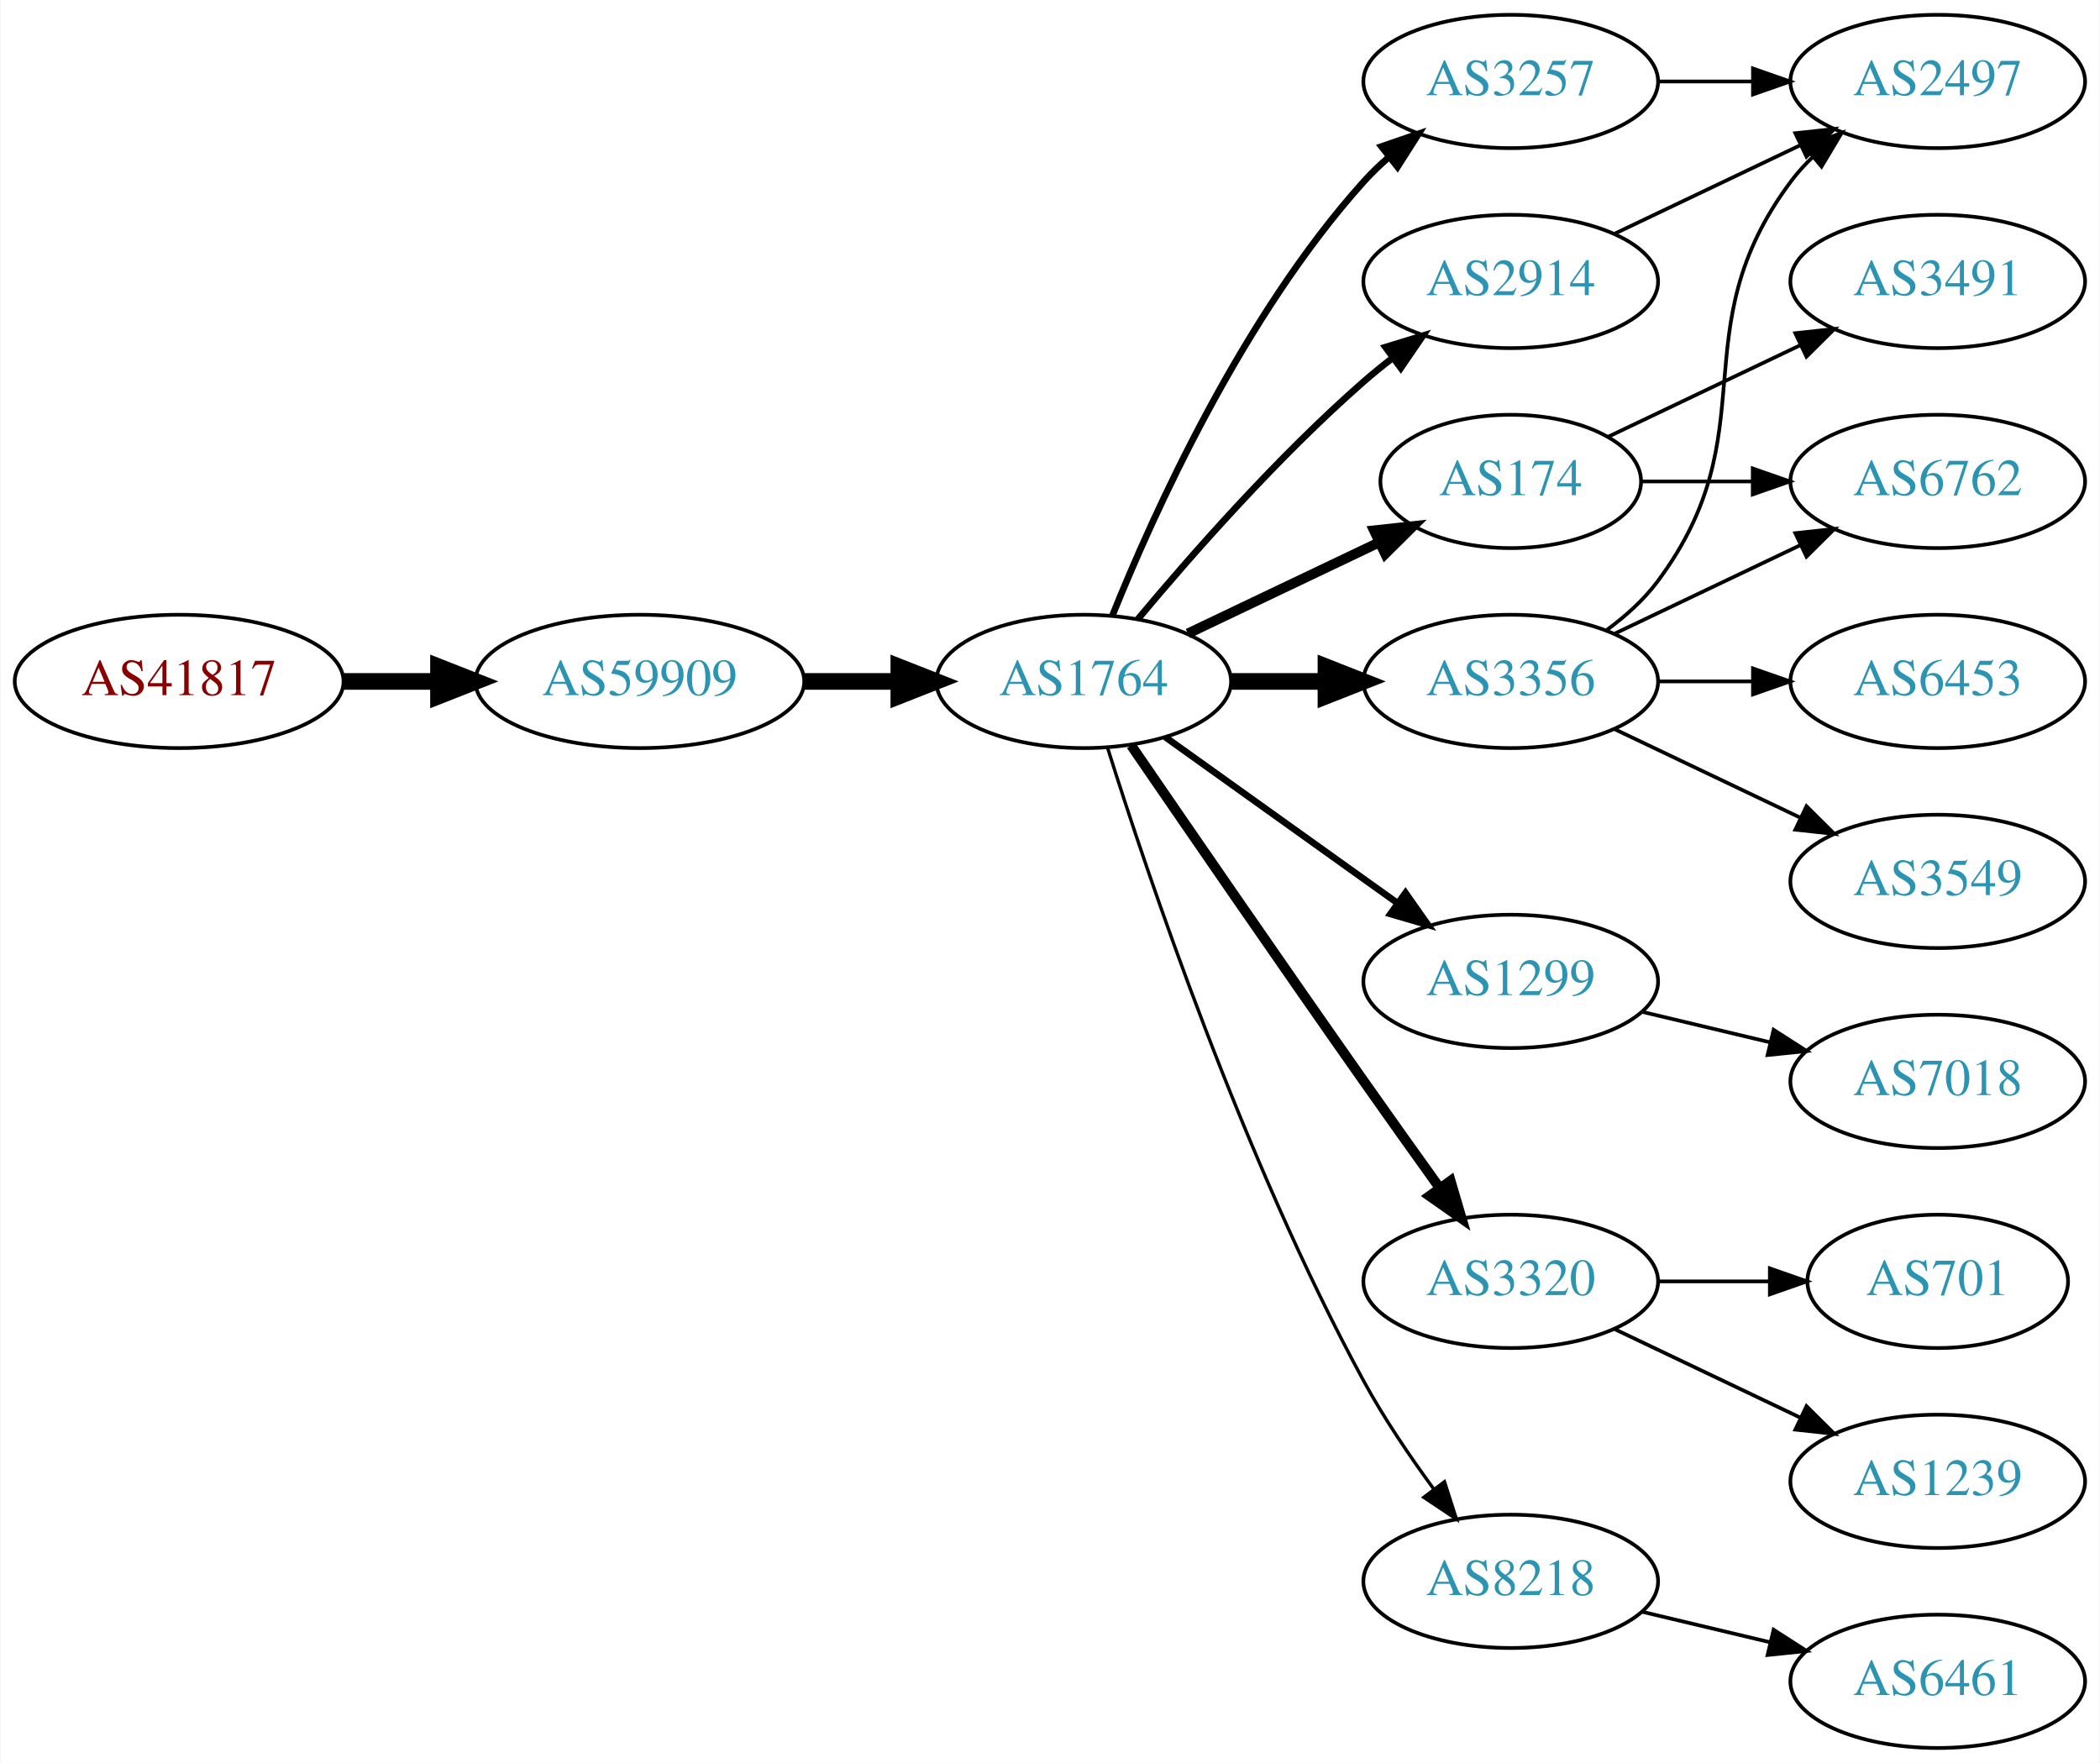
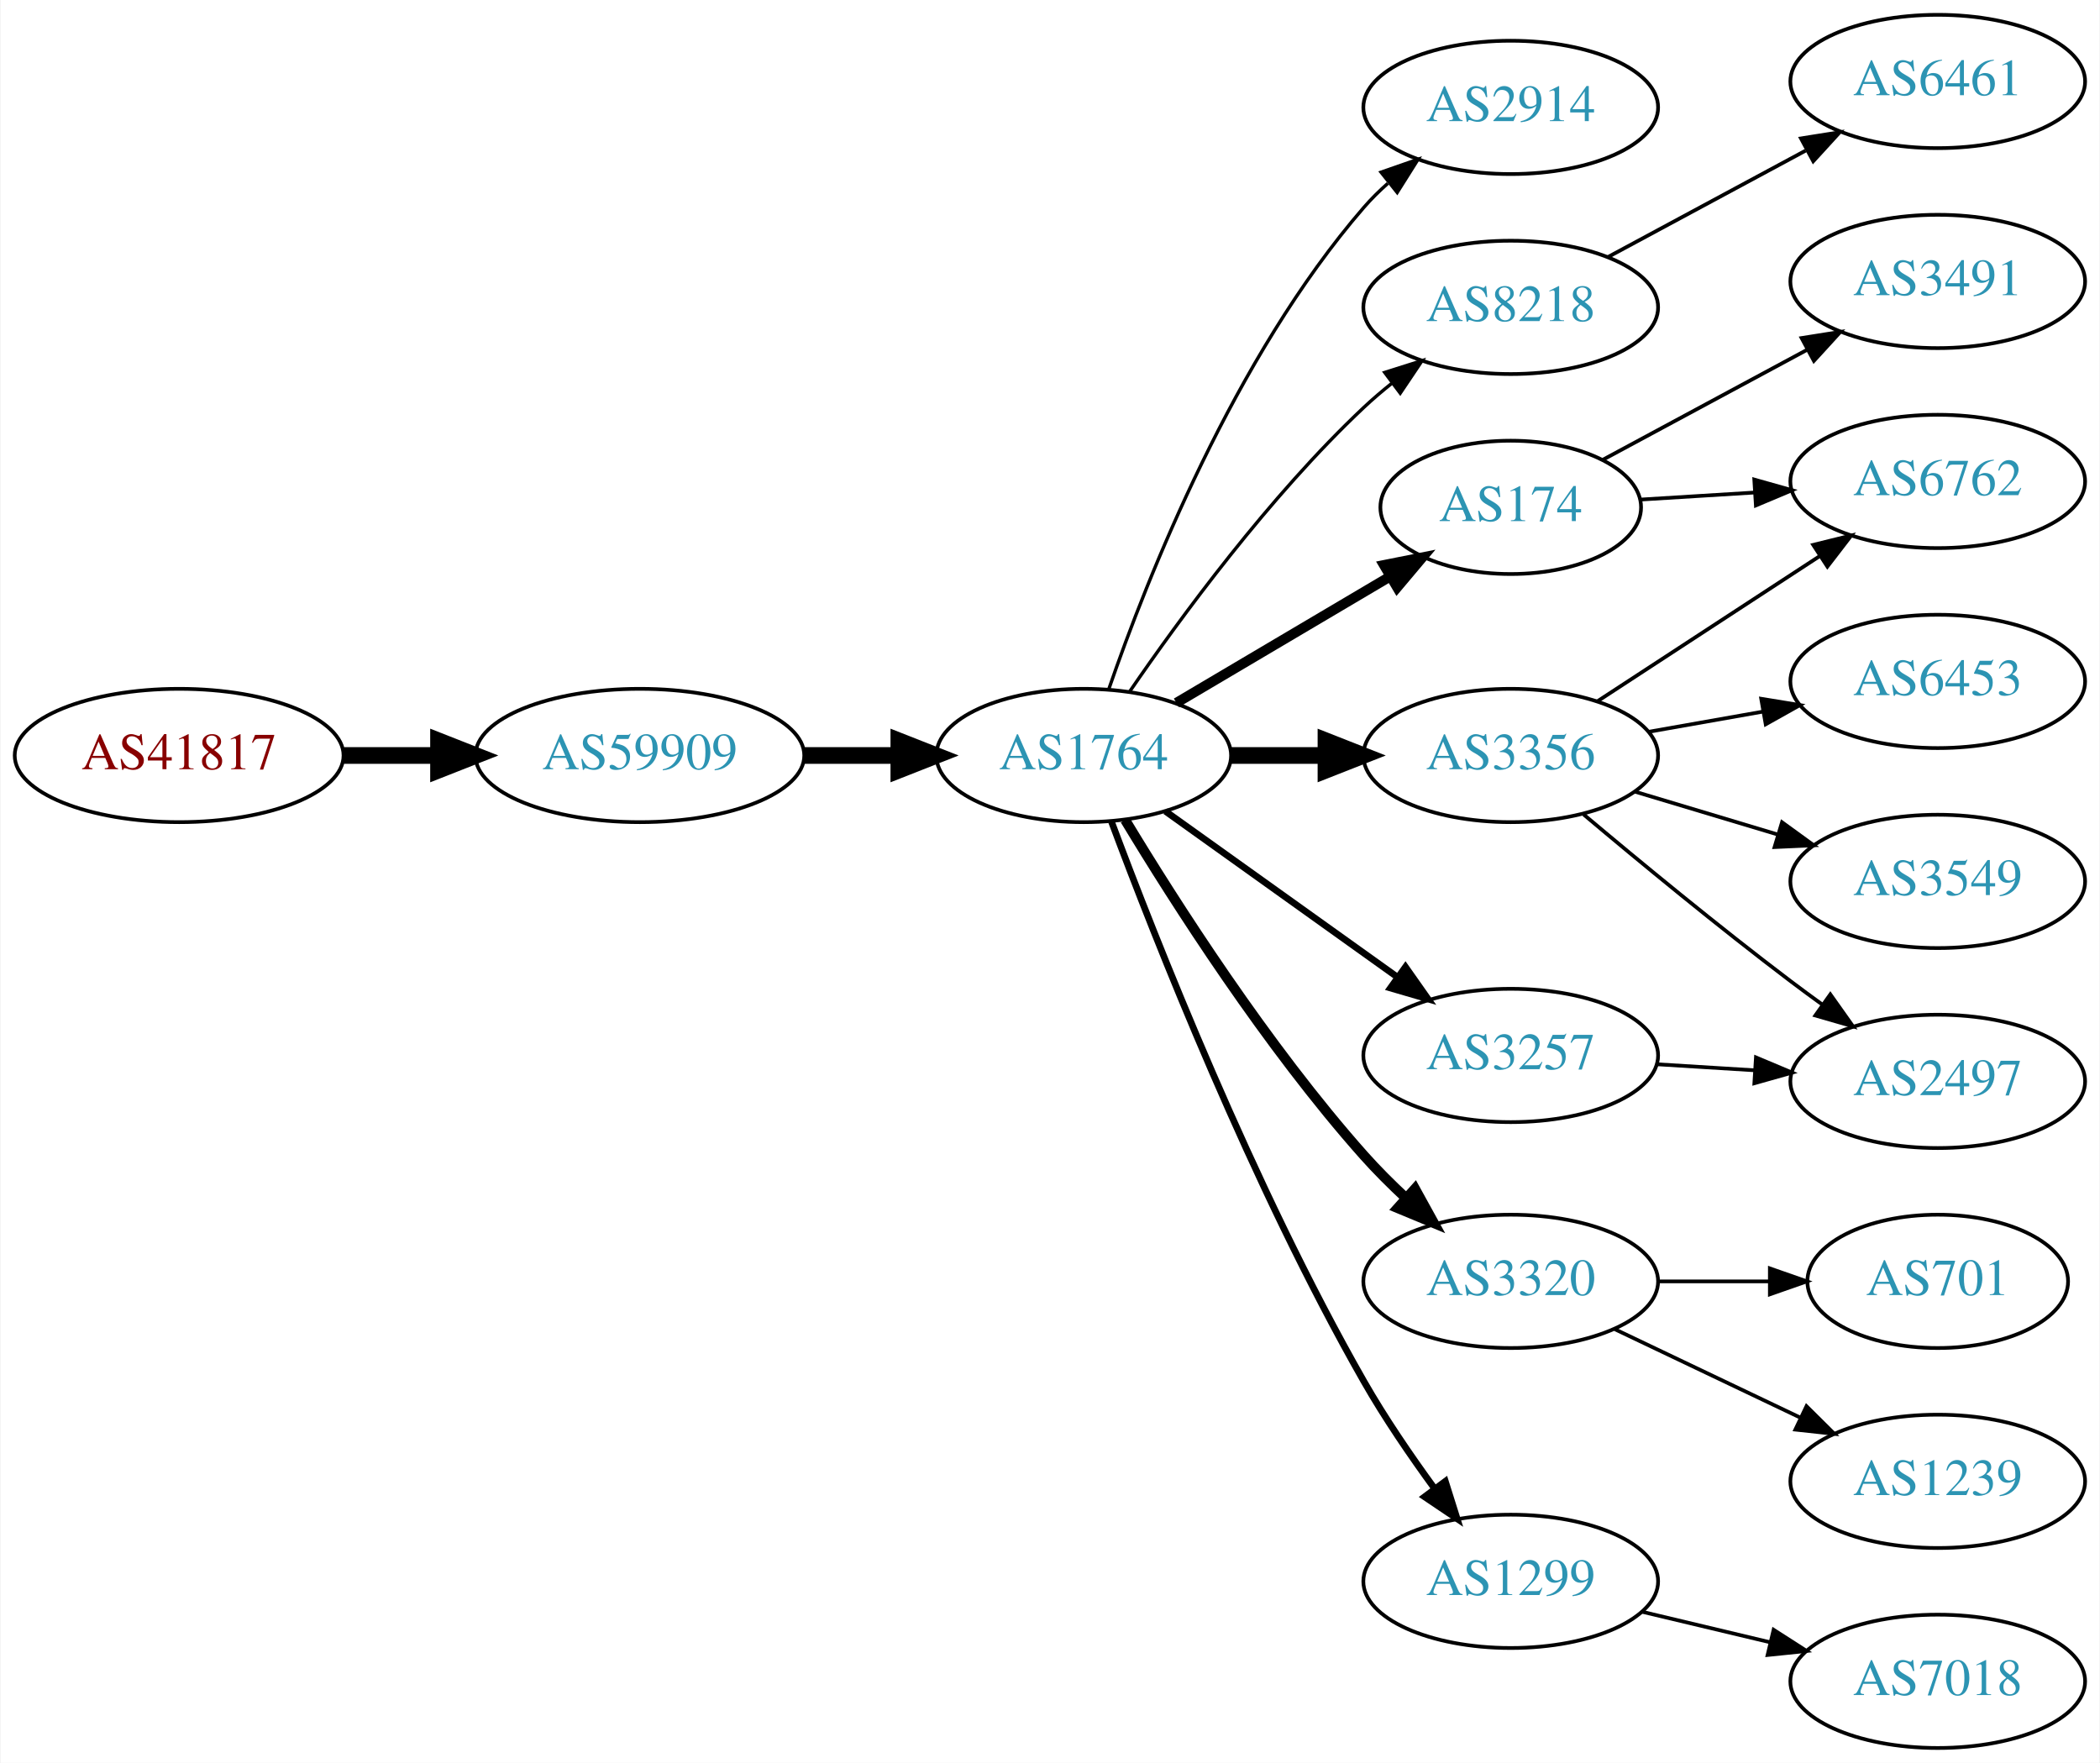
<svg xmlns="http://www.w3.org/2000/svg" xmlns:xlink="http://www.w3.org/1999/xlink" width="567pt" height="476pt" viewBox="0.00 0.00 566.66 476.00">
  <g id="graph0" class="graph" transform="scale(1 1) rotate(0) translate(4 472)">
    <polygon fill="white" stroke="none" points="-4,4 -4,-472 562.663,-472 562.663,4 -4,4" />
    <g id="node1" class="node">
      <g id="a_node1">
        <a xlink:href="/asn/41817" xlink:title="AS41817 ~ VFNK [AT]">
-           <ellipse fill="#ffffff" stroke="black" cx="44.196" cy="-288" rx="44.393" ry="18" />
-           <text text-anchor="middle" x="44.196" y="-284.3" font-family="Times,serif" font-size="14.00" fill="#880000">AS41817</text>
+           <ellipse fill="#ffffff" stroke="black" cx="44.196" cy="-268" rx="44.393" ry="18" />
+           <text text-anchor="middle" x="44.196" y="-264.3" font-family="Times,serif" font-size="14.00" fill="#880000">AS41817</text>
        </a>
      </g>
    </g>
    <g id="node2" class="node">
      <g id="a_node2">
        <a xlink:href="/asn/59909" xlink:title="AS59909 ~ Tele-Tec GmbH [AT]">
-           <ellipse fill="#ffffff" stroke="black" cx="168.588" cy="-288" rx="44.393" ry="18" />
-           <text text-anchor="middle" x="168.588" y="-284.3" font-family="Times,serif" font-size="14.00" fill="#2c94b3">AS59909</text>
+           <ellipse fill="#ffffff" stroke="black" cx="168.588" cy="-268" rx="44.393" ry="18" />
+           <text text-anchor="middle" x="168.588" y="-264.3" font-family="Times,serif" font-size="14.00" fill="#2c94b3">AS59909</text>
        </a>
      </g>
    </g>
    <g id="edge1" class="edge">
-       <path fill="none" stroke="black" stroke-width="4.5" d="M88.692,-288C96.898,-288 105.569,-288 114.041,-288" />
-       <polygon fill="black" stroke="black" stroke-width="4.5" points="114.233,-291.938 124.233,-288 114.233,-284.063 114.233,-291.938" />
+       <path fill="none" stroke="black" stroke-width="4.5" d="M88.692,-268C96.898,-268 105.569,-268 114.041,-268" />
+       <polygon fill="black" stroke="black" stroke-width="4.5" points="114.233,-271.938 124.233,-268 114.233,-264.063 114.233,-271.938" />
    </g>
    <g id="node3" class="node">
      <g id="a_node3">
        <a xlink:href="/asn/1764" xlink:title="AS1764 ~ NEXTLAYER-AS [AT]">
-           <ellipse fill="#ffffff" stroke="black" cx="288.431" cy="-288" rx="39.794" ry="18" />
-           <text text-anchor="middle" x="288.431" y="-284.3" font-family="Times,serif" font-size="14.00" fill="#2c94b3">AS1764</text>
+           <ellipse fill="#ffffff" stroke="black" cx="288.431" cy="-268" rx="39.794" ry="18" />
+           <text text-anchor="middle" x="288.431" y="-264.3" font-family="Times,serif" font-size="14.00" fill="#2c94b3">AS1764</text>
        </a>
      </g>
    </g>
    <g id="edge2" class="edge">
-       <path fill="none" stroke="black" stroke-width="4.5" d="M212.799,-288C221.112,-288 229.875,-288 238.357,-288" />
-       <polygon fill="black" stroke="black" stroke-width="4.5" points="238.516,-291.938 248.516,-288 238.516,-284.063 238.516,-291.938" />
+       <path fill="none" stroke="black" stroke-width="4.5" d="M212.799,-268C221.112,-268 229.875,-268 238.357,-268" />
+       <polygon fill="black" stroke="black" stroke-width="4.5" points="238.516,-271.938 248.516,-268 238.516,-264.063 238.516,-271.938" />
    </g>
    <g id="node4" class="node">
      <g id="a_node4">
        <a xlink:href="/asn/2914" xlink:title="AS2914 ~ NTT America, Inc. [US]">
-           <ellipse fill="#ffffff" stroke="black" cx="403.724" cy="-396" rx="39.794" ry="18" />
-           <text text-anchor="middle" x="403.724" y="-392.3" font-family="Times,serif" font-size="14.00" fill="#2c94b3">AS2914</text>
+           <ellipse fill="#ffffff" stroke="black" cx="403.724" cy="-443" rx="39.794" ry="18" />
+           <text text-anchor="middle" x="403.724" y="-439.3" font-family="Times,serif" font-size="14.00" fill="#2c94b3">AS2914</text>
        </a>
      </g>
    </g>
    <g id="edge3" class="edge">
-       <path fill="none" stroke="black" stroke-width="1.8" d="M303.061,-304.817C317.343,-321.929 340.89,-348.745 364.077,-369 366.543,-371.154 369.182,-373.294 371.879,-375.372" />
-       <polygon fill="black" stroke="black" stroke-width="1.8" points="369.904,-378.264 380.033,-381.37 374.052,-372.625 369.904,-378.264" />
+       <path fill="none" stroke="black" stroke-width="0.9" d="M295.259,-286.072C305.501,-315.751 329.022,-375.55 364.077,-416 366.037,-418.261 368.225,-420.428 370.537,-422.48" />
+       <polygon fill="black" stroke="black" stroke-width="0.9" points="368.714,-425.502 378.718,-428.99 373.072,-420.024 368.714,-425.502" />
    </g>
    <g id="node5" class="node">
      <g id="a_node5">
-         <a xlink:href="/asn/1299" xlink:title="AS1299 ~ Telia Carrier [EU]">
-           <ellipse fill="#ffffff" stroke="black" cx="403.724" cy="-207" rx="39.794" ry="18" />
-           <text text-anchor="middle" x="403.724" y="-203.3" font-family="Times,serif" font-size="14.00" fill="#2c94b3">AS1299</text>
+         <a xlink:href="/asn/8218" xlink:title="AS8218 ~ legacy Neotelecoms [FR]">
+           <ellipse fill="#ffffff" stroke="black" cx="403.724" cy="-389" rx="39.794" ry="18" />
+           <text text-anchor="middle" x="403.724" y="-385.3" font-family="Times,serif" font-size="14.00" fill="#2c94b3">AS8218</text>
        </a>
      </g>
    </g>
    <g id="edge4" class="edge">
-       <path fill="none" stroke="black" stroke-width="1.8" d="M310.475,-272.954C328.089,-260.361 353.428,-242.245 373.094,-228.184" />
-       <polygon fill="black" stroke="black" stroke-width="1.8" points="375.309,-230.903 381.408,-222.24 371.238,-225.209 375.309,-230.903" />
+       <path fill="none" stroke="black" stroke-width="0.9" d="M300.788,-285.183C314.396,-305.028 338.574,-338.015 364.077,-362 366.462,-364.243 369.045,-366.444 371.706,-368.562" />
+       <polygon fill="black" stroke="black" stroke-width="0.9" points="369.701,-371.433 379.804,-374.623 373.896,-365.829 369.701,-371.433" />
    </g>
    <g id="node6" class="node">
      <g id="a_node6">
-         <a xlink:href="/asn/3257" xlink:title="AS3257 ~ GTT [DE]">
-           <ellipse fill="#ffffff" stroke="black" cx="403.724" cy="-450" rx="39.794" ry="18" />
-           <text text-anchor="middle" x="403.724" y="-446.3" font-family="Times,serif" font-size="14.00" fill="#2c94b3">AS3257</text>
+         <a xlink:href="/asn/174" xlink:title="AS174 ~ Cogent Communications [US]">
+           <ellipse fill="#ffffff" stroke="black" cx="403.724" cy="-335" rx="35.194" ry="18" />
+           <text text-anchor="middle" x="403.724" y="-331.3" font-family="Times,serif" font-size="14.00" fill="#2c94b3">AS174</text>
        </a>
      </g>
    </g>
    <g id="edge5" class="edge">
-       <path fill="none" stroke="black" stroke-width="1.8" d="M296.179,-305.787C307.23,-333.243 331.283,-386.578 364.077,-423 366.08,-425.224 368.298,-427.363 370.631,-429.397" />
-       <polygon fill="black" stroke="black" stroke-width="1.8" points="368.829,-432.433 378.85,-435.873 373.161,-426.935 368.829,-432.433" />
+       <path fill="none" stroke="black" stroke-width="2.7" d="M313.457,-282.209C330.161,-292.088 352.606,-305.361 370.811,-316.127" />
+       <polygon fill="black" stroke="black" stroke-width="2.7" points="369.502,-319.419 379.891,-321.497 373.065,-313.394 369.502,-319.419" />
    </g>
    <g id="node7" class="node">
      <g id="a_node7">
        <a xlink:href="/asn/3320" xlink:title="AS3320 ~ DTAG [DE]">
          <ellipse fill="#ffffff" stroke="black" cx="403.724" cy="-126" rx="39.794" ry="18" />
          <text text-anchor="middle" x="403.724" y="-122.3" font-family="Times,serif" font-size="14.00" fill="#2c94b3">AS3320</text>
        </a>
      </g>
    </g>
    <g id="edge6" class="edge">
-       <path fill="none" stroke="black" stroke-width="2.7" d="M301.238,-270.731C315.881,-249.358 341.655,-211.88 364.077,-180 370.712,-170.567 378.062,-160.261 384.556,-151.205" />
-       <polygon fill="black" stroke="black" stroke-width="2.7" points="387.477,-153.138 390.468,-142.974 381.792,-149.054 387.477,-153.138" />
+       <path fill="none" stroke="black" stroke-width="2.7" d="M299.618,-250.594C312.993,-228.425 337.869,-189.461 364.077,-160 367.552,-156.094 371.457,-152.198 375.413,-148.511" />
+       <polygon fill="black" stroke="black" stroke-width="2.7" points="377.871,-151.008 382.987,-141.731 373.202,-145.793 377.871,-151.008" />
    </g>
    <g id="node8" class="node">
      <g id="a_node8">
-         <a xlink:href="/asn/3356" xlink:title="AS3356 ~ Level 3 Parent, LLC [US]">
-           <ellipse fill="#ffffff" stroke="black" cx="403.724" cy="-288" rx="39.794" ry="18" />
-           <text text-anchor="middle" x="403.724" y="-284.3" font-family="Times,serif" font-size="14.00" fill="#2c94b3">AS3356</text>
+         <a xlink:href="/asn/3257" xlink:title="AS3257 ~ GTT [DE]">
+           <ellipse fill="#ffffff" stroke="black" cx="403.724" cy="-187" rx="39.794" ry="18" />
+           <text text-anchor="middle" x="403.724" y="-183.3" font-family="Times,serif" font-size="14.00" fill="#2c94b3">AS3257</text>
        </a>
      </g>
    </g>
    <g id="edge7" class="edge">
-       <path fill="none" stroke="black" stroke-width="4.5" d="M328.103,-288C336.306,-288 345.07,-288 353.602,-288" />
-       <polygon fill="black" stroke="black" stroke-width="4.5" points="353.841,-291.938 363.841,-288 353.841,-284.063 353.841,-291.938" />
+       <path fill="none" stroke="black" stroke-width="1.8" d="M310.475,-252.954C328.089,-240.361 353.428,-222.245 373.094,-208.184" />
+       <polygon fill="black" stroke="black" stroke-width="1.8" points="375.309,-210.903 381.408,-202.24 371.238,-205.209 375.309,-210.903" />
    </g>
    <g id="node9" class="node">
      <g id="a_node9">
-         <a xlink:href="/asn/8218" xlink:title="AS8218 ~ legacy Neotelecoms [FR]">
-           <ellipse fill="#ffffff" stroke="black" cx="403.724" cy="-45" rx="39.794" ry="18" />
-           <text text-anchor="middle" x="403.724" y="-41.3" font-family="Times,serif" font-size="14.00" fill="#2c94b3">AS8218</text>
+         <a xlink:href="/asn/3356" xlink:title="AS3356 ~ Level 3 Parent, LLC [US]">
+           <ellipse fill="#ffffff" stroke="black" cx="403.724" cy="-268" rx="39.794" ry="18" />
+           <text text-anchor="middle" x="403.724" y="-264.3" font-family="Times,serif" font-size="14.00" fill="#2c94b3">AS3356</text>
        </a>
      </g>
    </g>
    <g id="edge8" class="edge">
-       <path fill="none" stroke="black" stroke-width="0.9" d="M294.852,-270.159C305.623,-235.854 331.514,-158.797 364.077,-99 369.509,-89.026 376.483,-78.731 383.009,-69.84" />
-       <polygon fill="black" stroke="black" stroke-width="0.9" points="385.842,-71.895 389.062,-61.802 380.251,-67.684 385.842,-71.895" />
+       <path fill="none" stroke="black" stroke-width="4.5" d="M328.103,-268C336.306,-268 345.07,-268 353.602,-268" />
+       <polygon fill="black" stroke="black" stroke-width="4.5" points="353.841,-271.938 363.841,-268 353.841,-264.063 353.841,-271.938" />
    </g>
    <g id="node10" class="node">
      <g id="a_node10">
-         <a xlink:href="/asn/174" xlink:title="AS174 ~ Cogent Communications [US]">
-           <ellipse fill="#ffffff" stroke="black" cx="403.724" cy="-342" rx="35.194" ry="18" />
-           <text text-anchor="middle" x="403.724" y="-338.3" font-family="Times,serif" font-size="14.00" fill="#2c94b3">AS174</text>
+         <a xlink:href="/asn/1299" xlink:title="AS1299 ~ Telia Carrier [EU]">
+           <ellipse fill="#ffffff" stroke="black" cx="403.724" cy="-45" rx="39.794" ry="18" />
+           <text text-anchor="middle" x="403.724" y="-41.3" font-family="Times,serif" font-size="14.00" fill="#2c94b3">AS1299</text>
        </a>
      </g>
    </g>
    <g id="edge9" class="edge">
-       <path fill="none" stroke="black" stroke-width="2.7" d="M316.567,-300.934C331.999,-308.29 351.485,-317.577 368.02,-325.459" />
-       <polygon fill="black" stroke="black" stroke-width="2.7" points="366.828,-328.768 377.361,-329.911 369.84,-322.449 366.828,-328.768" />
-     </g>
-     <g id="node14" class="node">
-       <g id="a_node14">
-         <a xlink:href="/asn/2497" xlink:title="AS2497 ~ Internet Initiative Japan Inc. [JP]">
-           <ellipse fill="#ffffff" stroke="black" cx="519.017" cy="-450" rx="39.794" ry="18" />
-           <text text-anchor="middle" x="519.017" y="-446.3" font-family="Times,serif" font-size="14.00" fill="#2c94b3">AS2497</text>
-         </a>
-       </g>
-     </g>
-     <g id="edge18" class="edge">
-       <path fill="none" stroke="black" d="M431.86,-408.934C446.854,-416.081 465.675,-425.052 481.898,-432.785" />
-       <polygon fill="black" stroke="black" points="480.569,-436.028 491.102,-437.171 483.581,-429.709 480.569,-436.028" />
+       <path fill="none" stroke="black" stroke-width="1.8" d="M295.92,-250.151C307.664,-218.675 334.032,-151.652 364.077,-99 369.706,-89.136 376.726,-78.867 383.233,-69.965" />
+       <polygon fill="black" stroke="black" stroke-width="1.8" points="386.071,-72.013 389.252,-61.907 380.463,-67.824 386.071,-72.013" />
    </g>
    <g id="node11" class="node">
      <g id="a_node11">
-         <a xlink:href="/asn/7018" xlink:title="AS7018 ~ AT&amp;T Services, Inc. [US]">
-           <ellipse fill="#ffffff" stroke="black" cx="519.017" cy="-180" rx="39.794" ry="18" />
-           <text text-anchor="middle" x="519.017" y="-176.3" font-family="Times,serif" font-size="14.00" fill="#2c94b3">AS7018</text>
+         <a xlink:href="/asn/6461" xlink:title="AS6461 ~ Zayo Bandwidth [US]">
+           <ellipse fill="#ffffff" stroke="black" cx="519.017" cy="-450" rx="39.794" ry="18" />
+           <text text-anchor="middle" x="519.017" y="-446.3" font-family="Times,serif" font-size="14.00" fill="#2c94b3">AS6461</text>
        </a>
      </g>
    </g>
    <g id="edge10" class="edge">
-       <path fill="none" stroke="black" d="M439.331,-198.752C450.202,-196.162 462.357,-193.265 473.799,-190.538" />
-       <polygon fill="black" stroke="black" points="474.705,-193.92 483.621,-188.197 473.082,-187.111 474.705,-193.92" />
-     </g>
-     <g id="edge21" class="edge">
-       <path fill="none" stroke="black" d="M443.396,-450C451.599,-450 460.363,-450 468.895,-450" />
-       <polygon fill="black" stroke="black" points="469.134,-453.5 479.134,-450 469.134,-446.5 469.134,-453.5" />
+       <path fill="none" stroke="black" d="M429.867,-402.538C445.598,-411.008 466.082,-422.037 483.344,-431.331" />
+       <polygon fill="black" stroke="black" points="482.088,-434.63 492.552,-436.289 485.406,-428.467 482.088,-434.63" />
+     </g>
+     <g id="node12" class="node">
+       <g id="a_node12">
+         <a xlink:href="/asn/3491" xlink:title="AS3491 ~ PCCW Global, Inc. [US]">
+           <ellipse fill="#ffffff" stroke="black" cx="519.017" cy="-396" rx="39.794" ry="18" />
+           <text text-anchor="middle" x="519.017" y="-392.3" font-family="Times,serif" font-size="14.00" fill="#2c94b3">AS3491</text>
+         </a>
+       </g>
+     </g>
+     <g id="edge11" class="edge">
+       <path fill="none" stroke="black" d="M428.474,-347.788C444.497,-356.415 465.895,-367.936 483.755,-377.553" />
+       <polygon fill="black" stroke="black" points="482.261,-380.723 492.725,-382.382 485.579,-374.56 482.261,-380.723" />
+     </g>
+     <g id="node13" class="node">
+       <g id="a_node13">
+         <a xlink:href="/asn/6762" xlink:title="AS6762 ~ TELECOM ITALIA SPARKLE S.p.A. [IT]">
+           <ellipse fill="#ffffff" stroke="black" cx="519.017" cy="-342" rx="39.794" ry="18" />
+           <text text-anchor="middle" x="519.017" y="-338.3" font-family="Times,serif" font-size="14.00" fill="#2c94b3">AS6762</text>
+         </a>
+       </g>
+     </g>
+     <g id="edge12" class="edge">
+       <path fill="none" stroke="black" d="M438.715,-337.1C448.394,-337.698 459.13,-338.362 469.495,-339.002" />
+       <polygon fill="black" stroke="black" points="469.486,-342.508 479.683,-339.631 469.918,-335.521 469.486,-342.508" />
    </g>
    <g id="node17" class="node">
      <g id="a_node17">
+         <a xlink:href="/asn/701" xlink:title="AS701 ~ UUNET [US]">
+           <ellipse fill="#ffffff" stroke="black" cx="519.017" cy="-126" rx="35.194" ry="18" />
+           <text text-anchor="middle" x="519.017" y="-122.3" font-family="Times,serif" font-size="14.00" fill="#2c94b3">AS701</text>
+         </a>
+       </g>
+     </g>
+     <g id="edge17" class="edge">
+       <path fill="none" stroke="black" d="M443.396,-126C453.101,-126 463.592,-126 473.555,-126" />
+       <polygon fill="black" stroke="black" points="473.691,-129.5 483.691,-126 473.691,-122.5 473.691,-129.5" />
+     </g>
+     <g id="node18" class="node">
+       <g id="a_node18">
        <a xlink:href="/asn/1239" xlink:title="AS1239 ~ Sprint [US]">
          <ellipse fill="#ffffff" stroke="black" cx="519.017" cy="-72" rx="39.794" ry="18" />
          <text text-anchor="middle" x="519.017" y="-68.3" font-family="Times,serif" font-size="14.00" fill="#2c94b3">AS1239</text>
        </a>
      </g>
    </g>
-     <g id="edge16" class="edge">
+     <g id="edge18" class="edge">
      <path fill="none" stroke="black" d="M431.86,-113.066C446.854,-105.919 465.675,-96.948 481.898,-89.215" />
      <polygon fill="black" stroke="black" points="483.581,-92.291 491.102,-84.829 480.569,-85.972 483.581,-92.291" />
    </g>
-     <g id="node18" class="node">
-       <g id="a_node18">
-         <a xlink:href="/asn/701" xlink:title="AS701 ~ UUNET [US]">
-           <ellipse fill="#ffffff" stroke="black" cx="519.017" cy="-126" rx="35.194" ry="18" />
-           <text text-anchor="middle" x="519.017" y="-122.3" font-family="Times,serif" font-size="14.00" fill="#2c94b3">AS701</text>
-         </a>
-       </g>
-     </g>
-     <g id="edge17" class="edge">
-       <path fill="none" stroke="black" d="M443.396,-126C453.101,-126 463.592,-126 473.555,-126" />
-       <polygon fill="black" stroke="black" points="473.691,-129.5 483.691,-126 473.691,-122.5 473.691,-129.5" />
-     </g>
-     <g id="node12" class="node">
-       <g id="a_node12">
-         <a xlink:href="/asn/6762" xlink:title="AS6762 ~ TELECOM ITALIA SPARKLE S.p.A. [IT]">
-           <ellipse fill="#ffffff" stroke="black" cx="519.017" cy="-342" rx="39.794" ry="18" />
-           <text text-anchor="middle" x="519.017" y="-338.3" font-family="Times,serif" font-size="14.00" fill="#2c94b3">AS6762</text>
-         </a>
-       </g>
-     </g>
-     <g id="edge11" class="edge">
-       <path fill="none" stroke="black" d="M431.86,-300.934C446.854,-308.081 465.675,-317.052 481.898,-324.785" />
-       <polygon fill="black" stroke="black" points="480.569,-328.028 491.102,-329.171 483.581,-321.709 480.569,-328.028" />
-     </g>
-     <g id="node13" class="node">
-       <g id="a_node13">
+     <g id="node16" class="node">
+       <g id="a_node16">
+         <a xlink:href="/asn/2497" xlink:title="AS2497 ~ Internet Initiative Japan Inc. [JP]">
+           <ellipse fill="#ffffff" stroke="black" cx="519.017" cy="-180" rx="39.794" ry="18" />
+           <text text-anchor="middle" x="519.017" y="-176.3" font-family="Times,serif" font-size="14.00" fill="#2c94b3">AS2497</text>
+         </a>
+       </g>
+     </g>
+     <g id="edge19" class="edge">
+       <path fill="none" stroke="black" d="M443.08,-184.63C451.569,-184.106 460.673,-183.543 469.507,-182.997" />
+       <polygon fill="black" stroke="black" points="469.935,-186.478 479.7,-182.367 469.504,-179.491 469.935,-186.478" />
+     </g>
+     <g id="edge14" class="edge">
+       <path fill="none" stroke="black" d="M427.107,-282.62C444.253,-293.82 468.108,-309.401 487.08,-321.793" />
+       <polygon fill="black" stroke="black" points="485.394,-324.872 495.68,-327.41 489.222,-319.011 485.394,-324.872" />
+     </g>
+     <g id="node14" class="node">
+       <g id="a_node14">
+         <a xlink:href="/asn/6453" xlink:title="AS6453 ~ TATA COMMUNICATIONS (AMERICA) INC [US]">
+           <ellipse fill="#ffffff" stroke="black" cx="519.017" cy="-288" rx="39.794" ry="18" />
+           <text text-anchor="middle" x="519.017" y="-284.3" font-family="Times,serif" font-size="14.00" fill="#2c94b3">AS6453</text>
+         </a>
+       </g>
+     </g>
+     <g id="edge13" class="edge">
+       <path fill="none" stroke="black" d="M440.882,-274.383C450.693,-276.115 461.451,-278.014 471.737,-279.83" />
+       <polygon fill="black" stroke="black" points="471.357,-283.317 481.814,-281.609 472.574,-276.424 471.357,-283.317" />
+     </g>
+     <g id="node15" class="node">
+       <g id="a_node15">
        <a xlink:href="/asn/3549" xlink:title="AS3549 ~ Level 3 Parent, LLC [US]">
          <ellipse fill="#ffffff" stroke="black" cx="519.017" cy="-234" rx="39.794" ry="18" />
          <text text-anchor="middle" x="519.017" y="-230.3" font-family="Times,serif" font-size="14.00" fill="#2c94b3">AS3549</text>
        </a>
      </g>
    </g>
-     <g id="edge12" class="edge">
-       <path fill="none" stroke="black" d="M431.86,-275.066C446.854,-267.919 465.675,-258.948 481.898,-251.215" />
-       <polygon fill="black" stroke="black" points="483.581,-254.291 491.102,-246.829 480.569,-247.972 483.581,-254.291" />
-     </g>
-     <g id="edge13" class="edge">
-       <path fill="none" stroke="black" d="M429.655,-301.882C434.731,-305.611 439.649,-310.016 443.37,-315 473.642,-355.542 449.099,-382.458 479.37,-423 481.115,-425.336 483.122,-427.545 485.285,-429.617" />
-       <polygon fill="black" stroke="black" points="483.163,-432.405 493.086,-436.118 487.645,-427.027 483.163,-432.405" />
-     </g>
-     <g id="node15" class="node">
-       <g id="a_node15">
-         <a xlink:href="/asn/6453" xlink:title="AS6453 ~ TATA COMMUNICATIONS (AMERICA) INC [US]">
-           <ellipse fill="#ffffff" stroke="black" cx="519.017" cy="-288" rx="39.794" ry="18" />
-           <text text-anchor="middle" x="519.017" y="-284.3" font-family="Times,serif" font-size="14.00" fill="#2c94b3">AS6453</text>
-         </a>
-       </g>
-     </g>
-     <g id="edge14" class="edge">
-       <path fill="none" stroke="black" d="M443.396,-288C451.599,-288 460.363,-288 468.895,-288" />
-       <polygon fill="black" stroke="black" points="469.134,-291.5 479.134,-288 469.134,-284.5 469.134,-291.5" />
-     </g>
-     <g id="node16" class="node">
-       <g id="a_node16">
-         <a xlink:href="/asn/6461" xlink:title="AS6461 ~ Zayo Bandwidth [US]">
+     <g id="edge15" class="edge">
+       <path fill="none" stroke="black" d="M437.189,-258.257C449.159,-254.665 462.902,-250.54 475.62,-246.723" />
+       <polygon fill="black" stroke="black" points="476.975,-249.971 485.547,-243.744 474.963,-243.267 476.975,-249.971" />
+     </g>
+     <g id="edge16" class="edge">
+       <path fill="none" stroke="black" d="M423.431,-252.055C438.342,-239.507 459.881,-221.738 479.37,-207 482.13,-204.913 485.033,-202.778 487.956,-200.669" />
+       <polygon fill="black" stroke="black" points="490.018,-203.498 496.145,-194.854 485.965,-197.791 490.018,-203.498" />
+     </g>
+     <g id="node19" class="node">
+       <g id="a_node19">
+         <a xlink:href="/asn/7018" xlink:title="AS7018 ~ AT&amp;T Services, Inc. [US]">
          <ellipse fill="#ffffff" stroke="black" cx="519.017" cy="-18" rx="39.794" ry="18" />
-           <text text-anchor="middle" x="519.017" y="-14.3" font-family="Times,serif" font-size="14.00" fill="#2c94b3">AS6461</text>
-         </a>
-       </g>
-     </g>
-     <g id="edge15" class="edge">
+           <text text-anchor="middle" x="519.017" y="-14.3" font-family="Times,serif" font-size="14.00" fill="#2c94b3">AS7018</text>
+         </a>
+       </g>
+     </g>
+     <g id="edge20" class="edge">
      <path fill="none" stroke="black" d="M439.331,-36.752C450.202,-34.162 462.357,-31.265 473.799,-28.538" />
      <polygon fill="black" stroke="black" points="474.705,-31.92 483.621,-26.197 473.082,-25.111 474.705,-31.92" />
    </g>
-     <g id="edge19" class="edge">
-       <path fill="none" stroke="black" d="M439.023,-342C448.4,-342 458.75,-342 468.785,-342" />
-       <polygon fill="black" stroke="black" points="469.074,-345.5 479.074,-342 469.074,-338.5 469.074,-345.5" />
-     </g>
-     <g id="node19" class="node">
-       <g id="a_node19">
-         <a xlink:href="/asn/3491" xlink:title="AS3491 ~ PCCW Global, Inc. [US]">
-           <ellipse fill="#ffffff" stroke="black" cx="519.017" cy="-396" rx="39.794" ry="18" />
-           <text text-anchor="middle" x="519.017" y="-392.3" font-family="Times,serif" font-size="14.00" fill="#2c94b3">AS3491</text>
-         </a>
-       </g>
-     </g>
-     <g id="edge20" class="edge">
-       <path fill="none" stroke="black" d="M430.149,-354.119C445.452,-361.413 465.175,-370.814 482.057,-378.86" />
-       <polygon fill="black" stroke="black" points="480.564,-382.026 491.097,-383.169 483.576,-375.707 480.564,-382.026" />
-     </g>
  </g>
</svg>
